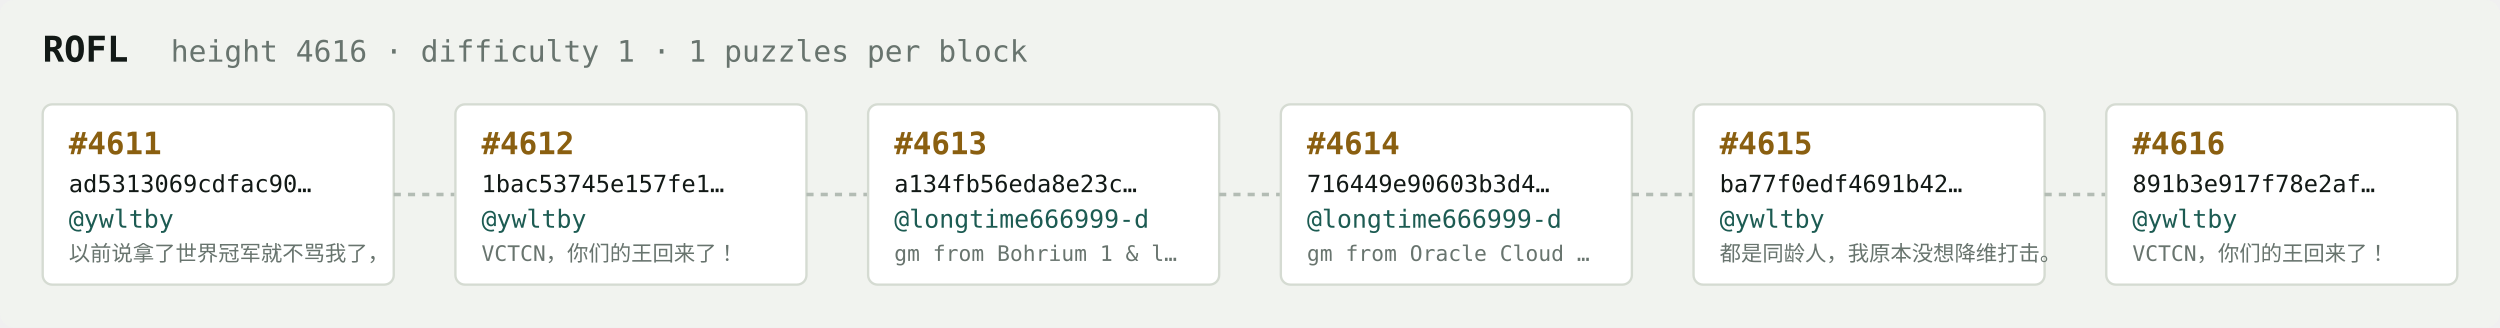
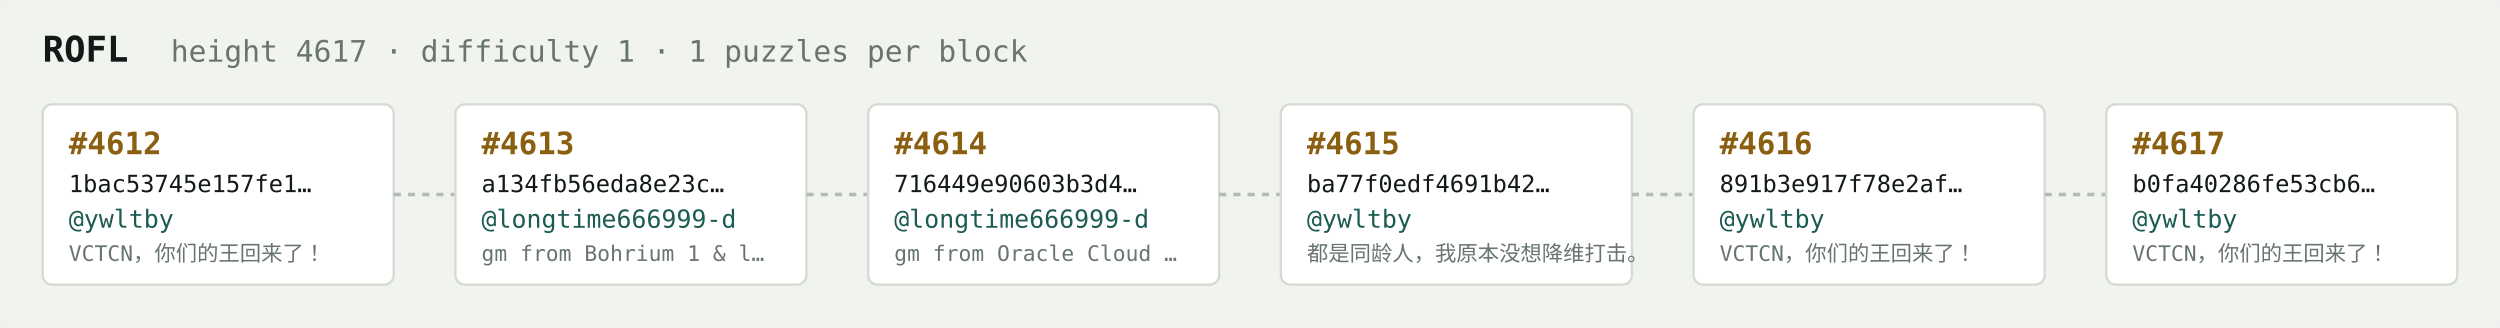
<svg xmlns="http://www.w3.org/2000/svg" width="1054" height="138" viewBox="0 0 1054 138" font-family="ui-monospace,SFMono-Regular,Menlo,monospace">
  <rect fill="#f1f3ef" width="1054" height="138" rx="6" />
  <text x="18" y="26" fill="#121916" font-size="15" font-weight="700">ROFL</text>
-   <text x="72" y="26" fill="#68746e" font-size="12.5">height 4616 · difficulty 1 · 1 puzzles per block</text>
+   <text x="72" y="26" fill="#68746e" font-size="12.5">height 4617 · difficulty 1 · 1 puzzles per block</text>
  <rect x="18" y="44" width="148" height="76" rx="4" fill="#ffffff" stroke="#d5dbd2" stroke-width="1" />
-   <text x="29" y="65" fill="#8a5f10" font-size="13" font-weight="700">#4611</text>
-   <text x="29" y="81" fill="#121916" font-size="10">ad5313069cdfac90…</text>
+   <text x="29" y="65" fill="#8a5f10" font-size="13" font-weight="700">#4612</text>
+   <text x="29" y="81" fill="#121916" font-size="10">1bac53745e157fe1…</text>
  <text x="29" y="96" fill="#1c5b52" font-size="10.5">@ywltby</text>
-   <text x="29" y="110" fill="#68746e" font-size="9">以前说拿了世界冠军就不骂我了，</text>
+   <text x="29" y="110" fill="#68746e" font-size="9">VCTCN，你们的王回来了！</text>
  <line x1="166" y1="82.0" x2="192" y2="82.0" stroke="#b3bcb4" stroke-width="1.5" stroke-dasharray="3 3" />
  <rect x="192" y="44" width="148" height="76" rx="4" fill="#ffffff" stroke="#d5dbd2" stroke-width="1" />
-   <text x="203" y="65" fill="#8a5f10" font-size="13" font-weight="700">#4612</text>
-   <text x="203" y="81" fill="#121916" font-size="10">1bac53745e157fe1…</text>
-   <text x="203" y="96" fill="#1c5b52" font-size="10.5">@ywltby</text>
-   <text x="203" y="110" fill="#68746e" font-size="9">VCTCN，你们的王回来了！</text>
+   <text x="203" y="65" fill="#8a5f10" font-size="13" font-weight="700">#4613</text>
+   <text x="203" y="81" fill="#121916" font-size="10">a134fb56eda8e23c…</text>
+   <text x="203" y="96" fill="#1c5b52" font-size="10.5">@longtime666999-d</text>
+   <text x="203" y="110" fill="#68746e" font-size="9">gm from Bohrium 1 &amp; l…</text>
  <line x1="340" y1="82.0" x2="366" y2="82.0" stroke="#b3bcb4" stroke-width="1.5" stroke-dasharray="3 3" />
  <rect x="366" y="44" width="148" height="76" rx="4" fill="#ffffff" stroke="#d5dbd2" stroke-width="1" />
-   <text x="377" y="65" fill="#8a5f10" font-size="13" font-weight="700">#4613</text>
-   <text x="377" y="81" fill="#121916" font-size="10">a134fb56eda8e23c…</text>
+   <text x="377" y="65" fill="#8a5f10" font-size="13" font-weight="700">#4614</text>
+   <text x="377" y="81" fill="#121916" font-size="10">716449e90603b3d4…</text>
  <text x="377" y="96" fill="#1c5b52" font-size="10.5">@longtime666999-d</text>
-   <text x="377" y="110" fill="#68746e" font-size="9">gm from Bohrium 1 &amp; l…</text>
+   <text x="377" y="110" fill="#68746e" font-size="9">gm from Oracle Cloud …</text>
  <line x1="514" y1="82.0" x2="540" y2="82.0" stroke="#b3bcb4" stroke-width="1.5" stroke-dasharray="3 3" />
  <rect x="540" y="44" width="148" height="76" rx="4" fill="#ffffff" stroke="#d5dbd2" stroke-width="1" />
-   <text x="551" y="65" fill="#8a5f10" font-size="13" font-weight="700">#4614</text>
-   <text x="551" y="81" fill="#121916" font-size="10">716449e90603b3d4…</text>
-   <text x="551" y="96" fill="#1c5b52" font-size="10.5">@longtime666999-d</text>
-   <text x="551" y="110" fill="#68746e" font-size="9">gm from Oracle Cloud …</text>
+   <text x="551" y="65" fill="#8a5f10" font-size="13" font-weight="700">#4615</text>
+   <text x="551" y="81" fill="#121916" font-size="10">ba77f0edf4691b42…</text>
+   <text x="551" y="96" fill="#1c5b52" font-size="10.5">@ywltby</text>
+   <text x="551" y="110" fill="#68746e" font-size="9">都是同龄人，我原本没想降维打击。</text>
  <line x1="688" y1="82.0" x2="714" y2="82.0" stroke="#b3bcb4" stroke-width="1.5" stroke-dasharray="3 3" />
  <rect x="714" y="44" width="148" height="76" rx="4" fill="#ffffff" stroke="#d5dbd2" stroke-width="1" />
-   <text x="725" y="65" fill="#8a5f10" font-size="13" font-weight="700">#4615</text>
-   <text x="725" y="81" fill="#121916" font-size="10">ba77f0edf4691b42…</text>
+   <text x="725" y="65" fill="#8a5f10" font-size="13" font-weight="700">#4616</text>
+   <text x="725" y="81" fill="#121916" font-size="10">891b3e917f78e2af…</text>
  <text x="725" y="96" fill="#1c5b52" font-size="10.5">@ywltby</text>
-   <text x="725" y="110" fill="#68746e" font-size="9">都是同龄人，我原本没想降维打击。</text>
+   <text x="725" y="110" fill="#68746e" font-size="9">VCTCN，你们的王回来了！</text>
  <line x1="862" y1="82.0" x2="888" y2="82.0" stroke="#b3bcb4" stroke-width="1.5" stroke-dasharray="3 3" />
  <rect x="888" y="44" width="148" height="76" rx="4" fill="#ffffff" stroke="#d5dbd2" stroke-width="1" />
-   <text x="899" y="65" fill="#8a5f10" font-size="13" font-weight="700">#4616</text>
-   <text x="899" y="81" fill="#121916" font-size="10">891b3e917f78e2af…</text>
+   <text x="899" y="65" fill="#8a5f10" font-size="13" font-weight="700">#4617</text>
+   <text x="899" y="81" fill="#121916" font-size="10">b0fa40286fe53cb6…</text>
  <text x="899" y="96" fill="#1c5b52" font-size="10.5">@ywltby</text>
  <text x="899" y="110" fill="#68746e" font-size="9">VCTCN，你们的王回来了！</text>
</svg>
